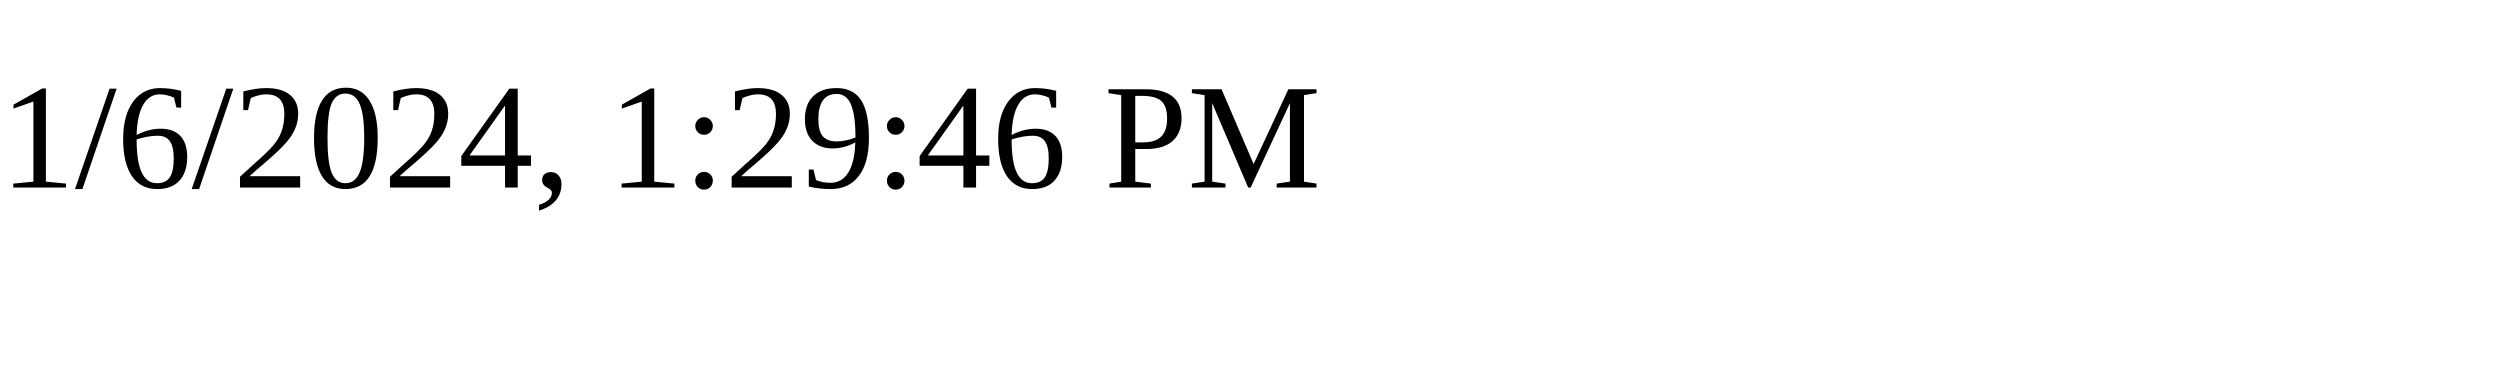
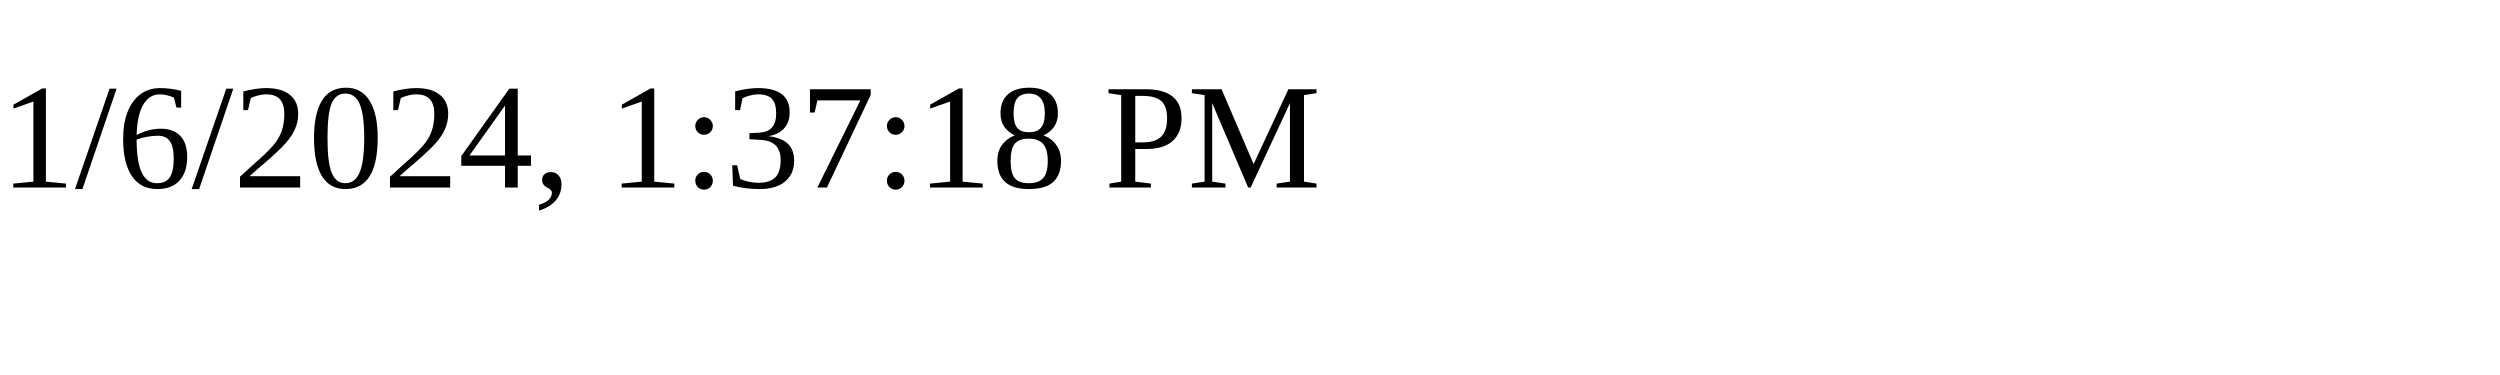
<svg xmlns="http://www.w3.org/2000/svg" height="30" width="200">
-   <text x="0" y="15">1/6/2024, 1:29:46 PM</text>
+   <text x="0" y="15">1/6/2024, 1:37:18 PM</text>
</svg>
